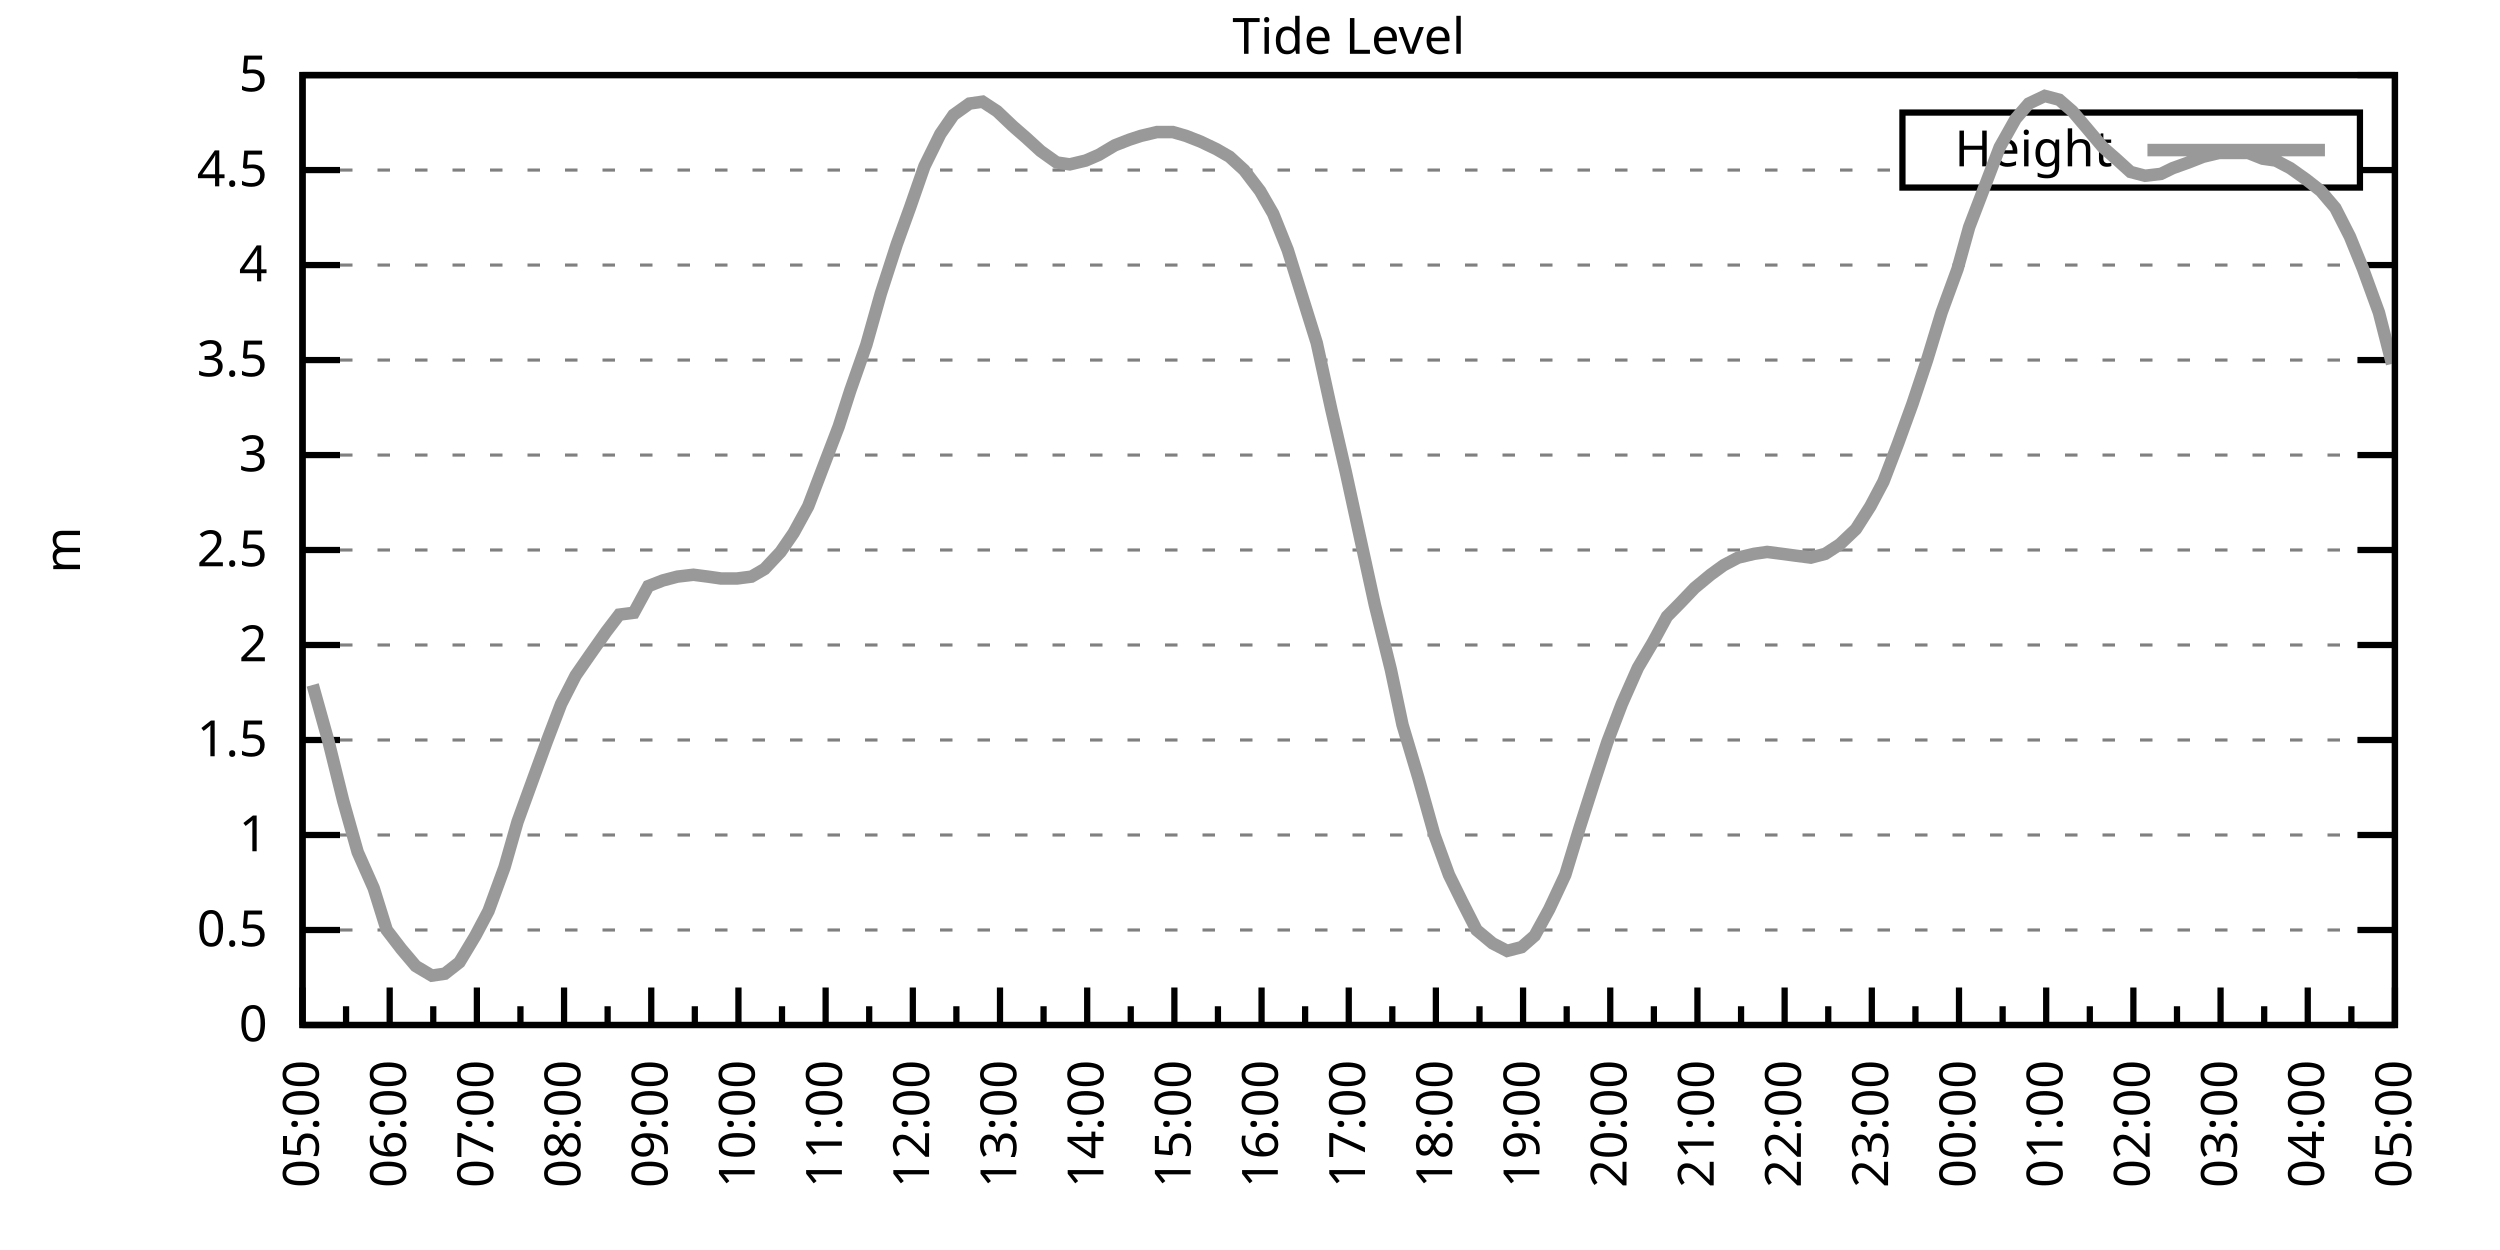
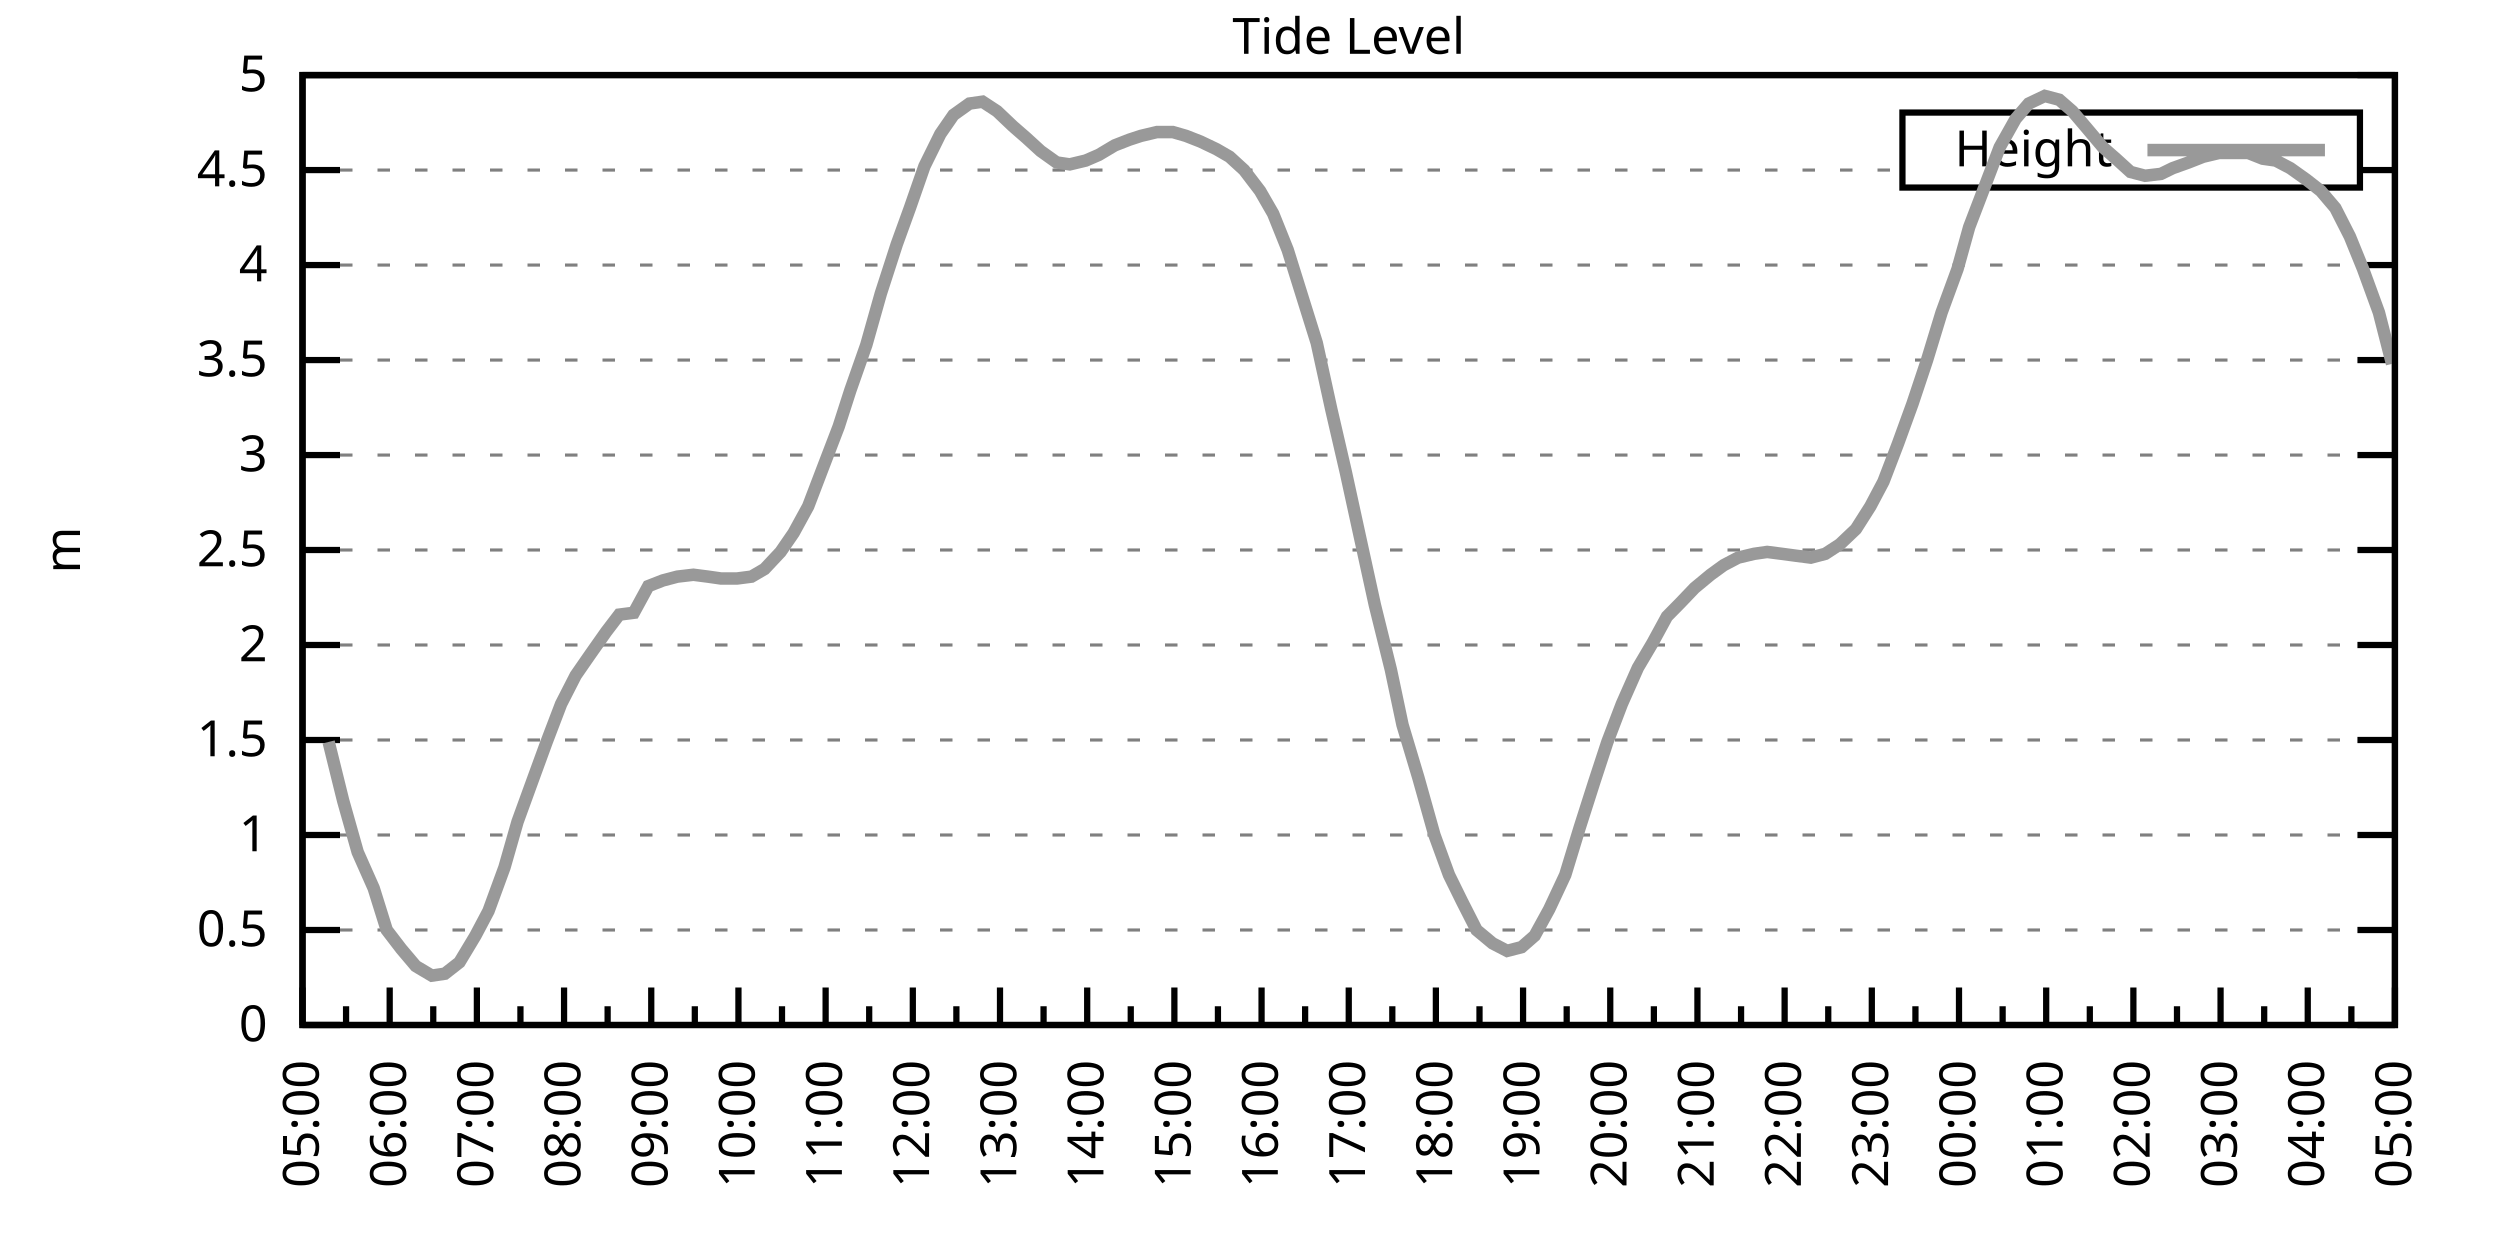
<svg xmlns="http://www.w3.org/2000/svg" xmlns:xlink="http://www.w3.org/1999/xlink" width="400" height="200" viewBox="0 0 400 200">
  <g id="gnuplot_canvas">
    <rect x="0" y="0" width="400" height="200" fill="none" />
    <defs>
      <circle id="gpDot" r="0.5" stroke-width="0.5" stroke="currentColor" />
      <path id="gpPt0" stroke-width="0.333" stroke="currentColor" d="M-1,0 h2 M0,-1 v2" />
      <path id="gpPt1" stroke-width="0.333" stroke="currentColor" d="M-1,-1 L1,1 M1,-1 L-1,1" />
      <path id="gpPt2" stroke-width="0.333" stroke="currentColor" d="M-1,0 L1,0 M0,-1 L0,1 M-1,-1 L1,1 M-1,1 L1,-1" />
      <rect id="gpPt3" stroke-width="0.333" stroke="currentColor" x="-1" y="-1" width="2" height="2" />
      <rect id="gpPt4" stroke-width="0.333" stroke="currentColor" fill="currentColor" x="-1" y="-1" width="2" height="2" />
      <circle id="gpPt5" stroke-width="0.333" stroke="currentColor" cx="0" cy="0" r="1" />
      <use xlink:href="#gpPt5" id="gpPt6" fill="currentColor" stroke="none" />
      <path id="gpPt7" stroke-width="0.333" stroke="currentColor" d="M0,-1.33 L-1.33,0.67 L1.33,0.67 z" />
      <use xlink:href="#gpPt7" id="gpPt8" fill="currentColor" stroke="none" />
      <use xlink:href="#gpPt7" id="gpPt9" stroke="currentColor" transform="rotate(180)" />
      <use xlink:href="#gpPt9" id="gpPt10" fill="currentColor" stroke="none" />
      <use xlink:href="#gpPt3" id="gpPt11" stroke="currentColor" transform="rotate(45)" />
      <use xlink:href="#gpPt11" id="gpPt12" fill="currentColor" stroke="none" />
      <path id="gpPt13" stroke-width="0.333" stroke="currentColor" d="M0,1.330 L1.265,0.411 L0.782,-1.067 L-0.782,-1.076 L-1.265,0.411 z" />
      <use xlink:href="#gpPt13" id="gpPt14" fill="currentColor" stroke="none" />
      <filter id="textbox" filterUnits="objectBoundingBox" x="0" y="0" height="1" width="1">
        <feFlood flood-color="white" flood-opacity="1" result="bgnd" />
        <feComposite in="SourceGraphic" in2="bgnd" operator="atop" />
      </filter>
      <filter id="greybox" filterUnits="objectBoundingBox" x="0" y="0" height="1" width="1">
        <feFlood flood-color="lightgrey" flood-opacity="1" result="grey" />
        <feComposite in="SourceGraphic" in2="grey" operator="atop" />
      </filter>
    </defs>
    <g fill="none" color="white" stroke="currentColor" stroke-width="1.00" stroke-linecap="butt" stroke-linejoin="miter">
</g>
    <g fill="none" color="black" stroke="currentColor" stroke-width="1.00" stroke-linecap="butt" stroke-linejoin="miter">
      <g stroke="none" shape-rendering="crispEdges">
        <polygon fill="rgb(255, 255, 255)" points="48.40,164.00 383.18,164.00 383.18,12.02 48.40,12.02 " />
      </g>
    </g>
    <g fill="none" color="black" stroke="currentColor" stroke-width="1.00" stroke-linecap="butt" stroke-linejoin="miter">
</g>
    <g fill="none" color="black" stroke="black" stroke-width="0.50" stroke-linecap="butt" stroke-linejoin="miter">
</g>
    <g fill="none" color="gray" stroke="currentColor" stroke-width="0.50" stroke-linecap="butt" stroke-linejoin="miter">
      <path stroke="gray" stroke-dasharray="2,4" class="gridline" d="M48.40,164.00 L383.19,164.00  " />
    </g>
    <g fill="none" color="gray" stroke="gray" stroke-width="1.00" stroke-linecap="butt" stroke-linejoin="miter">
</g>
    <g fill="none" color="black" stroke="currentColor" stroke-width="1.00" stroke-linecap="butt" stroke-linejoin="miter">
      <path stroke="black" d="M48.40,164.00 L54.40,164.00 M383.19,164.00 L377.19,164.00  " />
      <g transform="translate(42.80,166.60)" stroke="none" fill="black" font-family="Sans" font-size="8.00" text-anchor="end">
        <text>
          <tspan font-family="Sans"> 0</tspan>
        </text>
      </g>
    </g>
    <g fill="none" color="black" stroke="currentColor" stroke-width="1.00" stroke-linecap="butt" stroke-linejoin="miter">
</g>
    <g fill="none" color="black" stroke="black" stroke-width="0.50" stroke-linecap="butt" stroke-linejoin="miter">
</g>
    <g fill="none" color="gray" stroke="currentColor" stroke-width="0.50" stroke-linecap="butt" stroke-linejoin="miter">
      <path stroke="gray" stroke-dasharray="2,4" class="gridline" d="M48.40,148.80 L383.19,148.80  " />
    </g>
    <g fill="none" color="gray" stroke="gray" stroke-width="1.00" stroke-linecap="butt" stroke-linejoin="miter">
</g>
    <g fill="none" color="black" stroke="currentColor" stroke-width="1.00" stroke-linecap="butt" stroke-linejoin="miter">
      <path stroke="black" d="M48.40,148.80 L54.40,148.80 M383.19,148.80 L377.19,148.80  " />
      <g transform="translate(42.80,151.40)" stroke="none" fill="black" font-family="Sans" font-size="8.00" text-anchor="end">
        <text>
          <tspan font-family="Sans"> 0.5</tspan>
        </text>
      </g>
    </g>
    <g fill="none" color="black" stroke="currentColor" stroke-width="1.00" stroke-linecap="butt" stroke-linejoin="miter">
</g>
    <g fill="none" color="black" stroke="black" stroke-width="0.50" stroke-linecap="butt" stroke-linejoin="miter">
</g>
    <g fill="none" color="gray" stroke="currentColor" stroke-width="0.50" stroke-linecap="butt" stroke-linejoin="miter">
      <path stroke="gray" stroke-dasharray="2,4" class="gridline" d="M48.40,133.60 L383.19,133.60  " />
    </g>
    <g fill="none" color="gray" stroke="gray" stroke-width="1.00" stroke-linecap="butt" stroke-linejoin="miter">
</g>
    <g fill="none" color="black" stroke="currentColor" stroke-width="1.00" stroke-linecap="butt" stroke-linejoin="miter">
      <path stroke="black" d="M48.40,133.60 L54.40,133.60 M383.19,133.60 L377.19,133.60  " />
      <g transform="translate(42.80,136.20)" stroke="none" fill="black" font-family="Sans" font-size="8.00" text-anchor="end">
        <text>
          <tspan font-family="Sans"> 1</tspan>
        </text>
      </g>
    </g>
    <g fill="none" color="black" stroke="currentColor" stroke-width="1.00" stroke-linecap="butt" stroke-linejoin="miter">
</g>
    <g fill="none" color="black" stroke="black" stroke-width="0.50" stroke-linecap="butt" stroke-linejoin="miter">
</g>
    <g fill="none" color="gray" stroke="currentColor" stroke-width="0.50" stroke-linecap="butt" stroke-linejoin="miter">
      <path stroke="gray" stroke-dasharray="2,4" class="gridline" d="M48.40,118.40 L383.19,118.40  " />
    </g>
    <g fill="none" color="gray" stroke="gray" stroke-width="1.00" stroke-linecap="butt" stroke-linejoin="miter">
</g>
    <g fill="none" color="black" stroke="currentColor" stroke-width="1.00" stroke-linecap="butt" stroke-linejoin="miter">
      <path stroke="black" d="M48.40,118.40 L54.40,118.40 M383.19,118.40 L377.19,118.40  " />
      <g transform="translate(42.80,121.00)" stroke="none" fill="black" font-family="Sans" font-size="8.00" text-anchor="end">
        <text>
          <tspan font-family="Sans"> 1.5</tspan>
        </text>
      </g>
    </g>
    <g fill="none" color="black" stroke="currentColor" stroke-width="1.00" stroke-linecap="butt" stroke-linejoin="miter">
</g>
    <g fill="none" color="black" stroke="black" stroke-width="0.50" stroke-linecap="butt" stroke-linejoin="miter">
</g>
    <g fill="none" color="gray" stroke="currentColor" stroke-width="0.50" stroke-linecap="butt" stroke-linejoin="miter">
      <path stroke="gray" stroke-dasharray="2,4" class="gridline" d="M48.40,103.20 L383.19,103.20  " />
    </g>
    <g fill="none" color="gray" stroke="gray" stroke-width="1.00" stroke-linecap="butt" stroke-linejoin="miter">
</g>
    <g fill="none" color="black" stroke="currentColor" stroke-width="1.00" stroke-linecap="butt" stroke-linejoin="miter">
      <path stroke="black" d="M48.40,103.20 L54.40,103.20 M383.19,103.20 L377.19,103.20  " />
      <g transform="translate(42.80,105.80)" stroke="none" fill="black" font-family="Sans" font-size="8.00" text-anchor="end">
        <text>
          <tspan font-family="Sans"> 2</tspan>
        </text>
      </g>
    </g>
    <g fill="none" color="black" stroke="currentColor" stroke-width="1.00" stroke-linecap="butt" stroke-linejoin="miter">
</g>
    <g fill="none" color="black" stroke="black" stroke-width="0.50" stroke-linecap="butt" stroke-linejoin="miter">
</g>
    <g fill="none" color="gray" stroke="currentColor" stroke-width="0.50" stroke-linecap="butt" stroke-linejoin="miter">
      <path stroke="gray" stroke-dasharray="2,4" class="gridline" d="M48.40,88.00 L383.19,88.00  " />
    </g>
    <g fill="none" color="gray" stroke="gray" stroke-width="1.00" stroke-linecap="butt" stroke-linejoin="miter">
</g>
    <g fill="none" color="black" stroke="currentColor" stroke-width="1.00" stroke-linecap="butt" stroke-linejoin="miter">
      <path stroke="black" d="M48.40,88.00 L54.40,88.00 M383.19,88.00 L377.19,88.00  " />
      <g transform="translate(42.80,90.60)" stroke="none" fill="black" font-family="Sans" font-size="8.00" text-anchor="end">
        <text>
          <tspan font-family="Sans"> 2.5</tspan>
        </text>
      </g>
    </g>
    <g fill="none" color="black" stroke="currentColor" stroke-width="1.00" stroke-linecap="butt" stroke-linejoin="miter">
</g>
    <g fill="none" color="black" stroke="black" stroke-width="0.50" stroke-linecap="butt" stroke-linejoin="miter">
</g>
    <g fill="none" color="gray" stroke="currentColor" stroke-width="0.50" stroke-linecap="butt" stroke-linejoin="miter">
      <path stroke="gray" stroke-dasharray="2,4" class="gridline" d="M48.40,72.81 L383.19,72.81  " />
    </g>
    <g fill="none" color="gray" stroke="gray" stroke-width="1.00" stroke-linecap="butt" stroke-linejoin="miter">
</g>
    <g fill="none" color="black" stroke="currentColor" stroke-width="1.00" stroke-linecap="butt" stroke-linejoin="miter">
      <path stroke="black" d="M48.40,72.81 L54.40,72.81 M383.19,72.81 L377.19,72.81  " />
      <g transform="translate(42.80,75.41)" stroke="none" fill="black" font-family="Sans" font-size="8.00" text-anchor="end">
        <text>
          <tspan font-family="Sans"> 3</tspan>
        </text>
      </g>
    </g>
    <g fill="none" color="black" stroke="currentColor" stroke-width="1.00" stroke-linecap="butt" stroke-linejoin="miter">
</g>
    <g fill="none" color="black" stroke="black" stroke-width="0.50" stroke-linecap="butt" stroke-linejoin="miter">
</g>
    <g fill="none" color="gray" stroke="currentColor" stroke-width="0.50" stroke-linecap="butt" stroke-linejoin="miter">
      <path stroke="gray" stroke-dasharray="2,4" class="gridline" d="M48.40,57.61 L383.19,57.61  " />
    </g>
    <g fill="none" color="gray" stroke="gray" stroke-width="1.00" stroke-linecap="butt" stroke-linejoin="miter">
</g>
    <g fill="none" color="black" stroke="currentColor" stroke-width="1.00" stroke-linecap="butt" stroke-linejoin="miter">
      <path stroke="black" d="M48.40,57.61 L54.40,57.61 M383.19,57.61 L377.19,57.61  " />
      <g transform="translate(42.80,60.21)" stroke="none" fill="black" font-family="Sans" font-size="8.00" text-anchor="end">
        <text>
          <tspan font-family="Sans"> 3.5</tspan>
        </text>
      </g>
    </g>
    <g fill="none" color="black" stroke="currentColor" stroke-width="1.00" stroke-linecap="butt" stroke-linejoin="miter">
</g>
    <g fill="none" color="black" stroke="black" stroke-width="0.50" stroke-linecap="butt" stroke-linejoin="miter">
</g>
    <g fill="none" color="gray" stroke="currentColor" stroke-width="0.50" stroke-linecap="butt" stroke-linejoin="miter">
      <path stroke="gray" stroke-dasharray="2,4" class="gridline" d="M48.40,42.41 L383.19,42.41  " />
    </g>
    <g fill="none" color="gray" stroke="gray" stroke-width="1.00" stroke-linecap="butt" stroke-linejoin="miter">
</g>
    <g fill="none" color="black" stroke="currentColor" stroke-width="1.00" stroke-linecap="butt" stroke-linejoin="miter">
      <path stroke="black" d="M48.40,42.41 L54.40,42.41 M383.19,42.41 L377.19,42.41  " />
      <g transform="translate(42.80,45.01)" stroke="none" fill="black" font-family="Sans" font-size="8.00" text-anchor="end">
        <text>
          <tspan font-family="Sans"> 4</tspan>
        </text>
      </g>
    </g>
    <g fill="none" color="black" stroke="currentColor" stroke-width="1.00" stroke-linecap="butt" stroke-linejoin="miter">
</g>
    <g fill="none" color="black" stroke="black" stroke-width="0.50" stroke-linecap="butt" stroke-linejoin="miter">
</g>
    <g fill="none" color="gray" stroke="currentColor" stroke-width="0.50" stroke-linecap="butt" stroke-linejoin="miter">
      <path stroke="gray" stroke-dasharray="2,4" class="gridline" d="M48.40,27.21 L304.39,27.21 M377.59,27.21 L383.19,27.21  " />
    </g>
    <g fill="none" color="gray" stroke="gray" stroke-width="1.00" stroke-linecap="butt" stroke-linejoin="miter">
</g>
    <g fill="none" color="black" stroke="currentColor" stroke-width="1.00" stroke-linecap="butt" stroke-linejoin="miter">
      <path stroke="black" d="M48.40,27.21 L54.40,27.21 M383.19,27.21 L377.19,27.21  " />
      <g transform="translate(42.80,29.81)" stroke="none" fill="black" font-family="Sans" font-size="8.00" text-anchor="end">
        <text>
          <tspan font-family="Sans"> 4.5</tspan>
        </text>
      </g>
    </g>
    <g fill="none" color="black" stroke="currentColor" stroke-width="1.00" stroke-linecap="butt" stroke-linejoin="miter">
</g>
    <g fill="none" color="black" stroke="black" stroke-width="0.50" stroke-linecap="butt" stroke-linejoin="miter">
</g>
    <g fill="none" color="gray" stroke="currentColor" stroke-width="0.50" stroke-linecap="butt" stroke-linejoin="miter">
      <path stroke="gray" stroke-dasharray="2,4" class="gridline" d="M48.40,12.01 L383.19,12.01  " />
    </g>
    <g fill="none" color="gray" stroke="gray" stroke-width="1.00" stroke-linecap="butt" stroke-linejoin="miter">
</g>
    <g fill="none" color="black" stroke="currentColor" stroke-width="1.00" stroke-linecap="butt" stroke-linejoin="miter">
      <path stroke="black" d="M48.40,12.01 L54.40,12.01 M383.19,12.01 L377.19,12.01  " />
      <g transform="translate(42.80,14.61)" stroke="none" fill="black" font-family="Sans" font-size="8.00" text-anchor="end">
        <text>
          <tspan font-family="Sans"> 5</tspan>
        </text>
      </g>
    </g>
    <g fill="none" color="black" stroke="currentColor" stroke-width="1.00" stroke-linecap="butt" stroke-linejoin="miter">
      <path stroke="black" d="M48.40,164.00 L48.40,158.00  " />
      <g transform="translate(51.00,169.60) rotate(270)" stroke="none" fill="black" font-family="Sans" font-size="8.00" text-anchor="end">
        <text>
          <tspan font-family="Sans">05:00</tspan>
        </text>
      </g>
    </g>
    <g fill="none" color="black" stroke="currentColor" stroke-width="1.00" stroke-linecap="butt" stroke-linejoin="miter">
      <path stroke="black" d="M55.37,164.00 L55.37,161.00 M62.35,164.00 L62.35,158.00  " />
      <g transform="translate(64.95,169.60) rotate(270)" stroke="none" fill="black" font-family="Sans" font-size="8.00" text-anchor="end">
        <text>
          <tspan font-family="Sans">06:00</tspan>
        </text>
      </g>
    </g>
    <g fill="none" color="black" stroke="currentColor" stroke-width="1.00" stroke-linecap="butt" stroke-linejoin="miter">
      <path stroke="black" d="M69.32,164.00 L69.32,161.00 M76.30,164.00 L76.30,158.00  " />
      <g transform="translate(78.90,169.60) rotate(270)" stroke="none" fill="black" font-family="Sans" font-size="8.00" text-anchor="end">
        <text>
          <tspan font-family="Sans">07:00</tspan>
        </text>
      </g>
    </g>
    <g fill="none" color="black" stroke="currentColor" stroke-width="1.00" stroke-linecap="butt" stroke-linejoin="miter">
      <path stroke="black" d="M83.27,164.00 L83.27,161.00 M90.25,164.00 L90.25,158.00  " />
      <g transform="translate(92.85,169.60) rotate(270)" stroke="none" fill="black" font-family="Sans" font-size="8.00" text-anchor="end">
        <text>
          <tspan font-family="Sans">08:00</tspan>
        </text>
      </g>
    </g>
    <g fill="none" color="black" stroke="currentColor" stroke-width="1.00" stroke-linecap="butt" stroke-linejoin="miter">
      <path stroke="black" d="M97.22,164.00 L97.22,161.00 M104.20,164.00 L104.20,158.00  " />
      <g transform="translate(106.80,169.60) rotate(270)" stroke="none" fill="black" font-family="Sans" font-size="8.00" text-anchor="end">
        <text>
          <tspan font-family="Sans">09:00</tspan>
        </text>
      </g>
    </g>
    <g fill="none" color="black" stroke="currentColor" stroke-width="1.00" stroke-linecap="butt" stroke-linejoin="miter">
      <path stroke="black" d="M111.17,164.00 L111.17,161.00 M118.15,164.00 L118.15,158.00  " />
      <g transform="translate(120.75,169.60) rotate(270)" stroke="none" fill="black" font-family="Sans" font-size="8.00" text-anchor="end">
        <text>
          <tspan font-family="Sans">10:00</tspan>
        </text>
      </g>
    </g>
    <g fill="none" color="black" stroke="currentColor" stroke-width="1.00" stroke-linecap="butt" stroke-linejoin="miter">
      <path stroke="black" d="M125.12,164.00 L125.12,161.00 M132.10,164.00 L132.10,158.00  " />
      <g transform="translate(134.70,169.60) rotate(270)" stroke="none" fill="black" font-family="Sans" font-size="8.00" text-anchor="end">
        <text>
          <tspan font-family="Sans">11:00</tspan>
        </text>
      </g>
    </g>
    <g fill="none" color="black" stroke="currentColor" stroke-width="1.00" stroke-linecap="butt" stroke-linejoin="miter">
      <path stroke="black" d="M139.07,164.00 L139.07,161.00 M146.05,164.00 L146.05,158.00  " />
      <g transform="translate(148.65,169.60) rotate(270)" stroke="none" fill="black" font-family="Sans" font-size="8.00" text-anchor="end">
        <text>
          <tspan font-family="Sans">12:00</tspan>
        </text>
      </g>
    </g>
    <g fill="none" color="black" stroke="currentColor" stroke-width="1.00" stroke-linecap="butt" stroke-linejoin="miter">
      <path stroke="black" d="M153.02,164.00 L153.02,161.00 M160.00,164.00 L160.00,158.00  " />
      <g transform="translate(162.60,169.60) rotate(270)" stroke="none" fill="black" font-family="Sans" font-size="8.00" text-anchor="end">
        <text>
          <tspan font-family="Sans">13:00</tspan>
        </text>
      </g>
    </g>
    <g fill="none" color="black" stroke="currentColor" stroke-width="1.00" stroke-linecap="butt" stroke-linejoin="miter">
      <path stroke="black" d="M166.97,164.00 L166.97,161.00 M173.95,164.00 L173.95,158.00  " />
      <g transform="translate(176.55,169.60) rotate(270)" stroke="none" fill="black" font-family="Sans" font-size="8.00" text-anchor="end">
        <text>
          <tspan font-family="Sans">14:00</tspan>
        </text>
      </g>
    </g>
    <g fill="none" color="black" stroke="currentColor" stroke-width="1.00" stroke-linecap="butt" stroke-linejoin="miter">
      <path stroke="black" d="M180.92,164.00 L180.92,161.00 M187.90,164.00 L187.90,158.00  " />
      <g transform="translate(190.50,169.60) rotate(270)" stroke="none" fill="black" font-family="Sans" font-size="8.00" text-anchor="end">
        <text>
          <tspan font-family="Sans">15:00</tspan>
        </text>
      </g>
    </g>
    <g fill="none" color="black" stroke="currentColor" stroke-width="1.00" stroke-linecap="butt" stroke-linejoin="miter">
      <path stroke="black" d="M194.87,164.00 L194.87,161.00 M201.85,164.00 L201.85,158.00  " />
      <g transform="translate(204.45,169.60) rotate(270)" stroke="none" fill="black" font-family="Sans" font-size="8.00" text-anchor="end">
        <text>
          <tspan font-family="Sans">16:00</tspan>
        </text>
      </g>
    </g>
    <g fill="none" color="black" stroke="currentColor" stroke-width="1.00" stroke-linecap="butt" stroke-linejoin="miter">
      <path stroke="black" d="M208.82,164.00 L208.82,161.00 M215.80,164.00 L215.80,158.00  " />
      <g transform="translate(218.40,169.60) rotate(270)" stroke="none" fill="black" font-family="Sans" font-size="8.00" text-anchor="end">
        <text>
          <tspan font-family="Sans">17:00</tspan>
        </text>
      </g>
    </g>
    <g fill="none" color="black" stroke="currentColor" stroke-width="1.00" stroke-linecap="butt" stroke-linejoin="miter">
      <path stroke="black" d="M222.77,164.00 L222.77,161.00 M229.74,164.00 L229.74,158.00  " />
      <g transform="translate(232.34,169.60) rotate(270)" stroke="none" fill="black" font-family="Sans" font-size="8.00" text-anchor="end">
        <text>
          <tspan font-family="Sans">18:00</tspan>
        </text>
      </g>
    </g>
    <g fill="none" color="black" stroke="currentColor" stroke-width="1.00" stroke-linecap="butt" stroke-linejoin="miter">
      <path stroke="black" d="M236.72,164.00 L236.72,161.00 M243.69,164.00 L243.69,158.00  " />
      <g transform="translate(246.29,169.60) rotate(270)" stroke="none" fill="black" font-family="Sans" font-size="8.00" text-anchor="end">
        <text>
          <tspan font-family="Sans">19:00</tspan>
        </text>
      </g>
    </g>
    <g fill="none" color="black" stroke="currentColor" stroke-width="1.00" stroke-linecap="butt" stroke-linejoin="miter">
      <path stroke="black" d="M250.67,164.00 L250.67,161.00 M257.64,164.00 L257.64,158.00  " />
      <g transform="translate(260.24,169.60) rotate(270)" stroke="none" fill="black" font-family="Sans" font-size="8.00" text-anchor="end">
        <text>
          <tspan font-family="Sans">20:00</tspan>
        </text>
      </g>
    </g>
    <g fill="none" color="black" stroke="currentColor" stroke-width="1.00" stroke-linecap="butt" stroke-linejoin="miter">
      <path stroke="black" d="M264.62,164.00 L264.62,161.00 M271.59,164.00 L271.59,158.00  " />
      <g transform="translate(274.19,169.60) rotate(270)" stroke="none" fill="black" font-family="Sans" font-size="8.00" text-anchor="end">
        <text>
          <tspan font-family="Sans">21:00</tspan>
        </text>
      </g>
    </g>
    <g fill="none" color="black" stroke="currentColor" stroke-width="1.00" stroke-linecap="butt" stroke-linejoin="miter">
      <path stroke="black" d="M278.57,164.00 L278.57,161.00 M285.54,164.00 L285.54,158.00  " />
      <g transform="translate(288.14,169.60) rotate(270)" stroke="none" fill="black" font-family="Sans" font-size="8.00" text-anchor="end">
        <text>
          <tspan font-family="Sans">22:00</tspan>
        </text>
      </g>
    </g>
    <g fill="none" color="black" stroke="currentColor" stroke-width="1.00" stroke-linecap="butt" stroke-linejoin="miter">
      <path stroke="black" d="M292.52,164.00 L292.52,161.00 M299.49,164.00 L299.49,158.00  " />
      <g transform="translate(302.09,169.60) rotate(270)" stroke="none" fill="black" font-family="Sans" font-size="8.00" text-anchor="end">
        <text>
          <tspan font-family="Sans">23:00</tspan>
        </text>
      </g>
    </g>
    <g fill="none" color="black" stroke="currentColor" stroke-width="1.00" stroke-linecap="butt" stroke-linejoin="miter">
      <path stroke="black" d="M306.47,164.00 L306.47,161.00 M313.44,164.00 L313.44,158.00  " />
      <g transform="translate(316.04,169.60) rotate(270)" stroke="none" fill="black" font-family="Sans" font-size="8.00" text-anchor="end">
        <text>
          <tspan font-family="Sans">00:00</tspan>
        </text>
      </g>
    </g>
    <g fill="none" color="black" stroke="currentColor" stroke-width="1.00" stroke-linecap="butt" stroke-linejoin="miter">
      <path stroke="black" d="M320.42,164.00 L320.42,161.00 M327.39,164.00 L327.39,158.00  " />
      <g transform="translate(329.99,169.60) rotate(270)" stroke="none" fill="black" font-family="Sans" font-size="8.00" text-anchor="end">
        <text>
          <tspan font-family="Sans">01:00</tspan>
        </text>
      </g>
    </g>
    <g fill="none" color="black" stroke="currentColor" stroke-width="1.00" stroke-linecap="butt" stroke-linejoin="miter">
      <path stroke="black" d="M334.37,164.00 L334.37,161.00 M341.34,164.00 L341.34,158.00  " />
      <g transform="translate(343.94,169.60) rotate(270)" stroke="none" fill="black" font-family="Sans" font-size="8.00" text-anchor="end">
        <text>
          <tspan font-family="Sans">02:00</tspan>
        </text>
      </g>
    </g>
    <g fill="none" color="black" stroke="currentColor" stroke-width="1.00" stroke-linecap="butt" stroke-linejoin="miter">
      <path stroke="black" d="M348.32,164.00 L348.32,161.00 M355.29,164.00 L355.29,158.00  " />
      <g transform="translate(357.89,169.60) rotate(270)" stroke="none" fill="black" font-family="Sans" font-size="8.00" text-anchor="end">
        <text>
          <tspan font-family="Sans">03:00</tspan>
        </text>
      </g>
    </g>
    <g fill="none" color="black" stroke="currentColor" stroke-width="1.00" stroke-linecap="butt" stroke-linejoin="miter">
      <path stroke="black" d="M362.27,164.00 L362.27,161.00 M369.24,164.00 L369.24,158.00  " />
      <g transform="translate(371.84,169.60) rotate(270)" stroke="none" fill="black" font-family="Sans" font-size="8.00" text-anchor="end">
        <text>
          <tspan font-family="Sans">04:00</tspan>
        </text>
      </g>
    </g>
    <g fill="none" color="black" stroke="currentColor" stroke-width="1.00" stroke-linecap="butt" stroke-linejoin="miter">
      <path stroke="black" d="M376.22,164.00 L376.22,161.00 M383.19,164.00 L383.19,158.00  " />
      <g transform="translate(385.79,169.60) rotate(270)" stroke="none" fill="black" font-family="Sans" font-size="8.00" text-anchor="end">
        <text>
          <tspan font-family="Sans">05:00</tspan>
        </text>
      </g>
    </g>
    <g fill="none" color="black" stroke="currentColor" stroke-width="1.00" stroke-linecap="butt" stroke-linejoin="miter">
</g>
    <g fill="none" color="black" stroke="currentColor" stroke-width="1.00" stroke-linecap="butt" stroke-linejoin="miter">
      <path stroke="black" d="M48.40,12.01 L48.40,164.00 L383.19,164.00 L383.19,12.01 L48.40,12.01 Z  " />
    </g>
    <g fill="none" color="black" stroke="currentColor" stroke-width="1.00" stroke-linecap="butt" stroke-linejoin="miter">
      <g transform="translate(12.80,88.01) rotate(270)" stroke="none" fill="black" font-family="Sans" font-size="8.00" text-anchor="middle">
        <text>
          <tspan font-family="Sans">m</tspan>
        </text>
      </g>
    </g>
    <g fill="none" color="black" stroke="currentColor" stroke-width="1.00" stroke-linecap="butt" stroke-linejoin="miter">
</g>
    <g fill="none" color="black" stroke="currentColor" stroke-width="1.00" stroke-linecap="butt" stroke-linejoin="miter">
      <path stroke="black" d="M304.39,30.01 L304.39,18.01 L377.59,18.01 L377.59,30.01 L304.39,30.01 Z  " />
    </g>
    <g id="Tide_level_plot_1">
      <g fill="none" color="white" stroke="black" stroke-width="2.00" stroke-linecap="butt" stroke-linejoin="miter">
</g>
      <g fill="none" color="black" stroke="currentColor" stroke-width="2.00" stroke-linecap="butt" stroke-linejoin="miter">
        <g transform="translate(337.99,26.61)" stroke="none" fill="black" font-family="Sans" font-size="8.00" text-anchor="end">
          <text>
            <tspan font-family="Sans">Height</tspan>
          </text>
        </g>
      </g>
      <g fill="none" color="black" stroke="currentColor" stroke-width="2.00" stroke-linecap="butt" stroke-linejoin="miter">
-         <path stroke="rgb(153, 153, 153)" d="M343.59,24.01 L371.99,24.01 M50.03,109.59 L52.58,118.71 L54.91,128.13 L57.23,136.34 L59.79,142.11 L61.88,148.80   L64.21,151.84 L66.53,154.58 L69.09,156.10 L71.18,155.79 L73.51,153.97 L76.07,149.71 L78.16,145.76 L80.72,138.77   L82.81,131.47 L85.13,125.09 L87.46,118.71 L89.78,112.63 L92.11,108.07 L94.43,104.72 L96.99,101.08 L99.08,98.34   L101.41,98.04 L103.73,93.78 L106.06,92.87 L108.38,92.26 L110.94,91.96 L113.27,92.26 L115.36,92.56 L117.92,92.56   L120.24,92.26 L122.33,91.04 L124.89,88.31 L126.98,85.27 L129.31,81.01 L131.63,74.93 L134.19,68.25 L136.05,62.47   L138.61,55.18 L140.93,46.97 L143.49,39.06 L145.58,33.29 L147.91,26.60 L150.46,21.43 L152.56,18.39 L155.11,16.57   L157.21,16.27 L159.53,17.79 L162.09,20.22 L164.18,22.04 L166.51,24.17 L169.06,25.99 L171.16,26.30 L173.71,25.69   L175.81,24.78 L178.36,23.26 L180.69,22.35 L182.55,21.74 L185.11,21.13 L187.66,21.13 L189.76,21.74 L192.08,22.65   L194.64,23.87 L196.73,25.08 L199.06,27.21 L201.61,30.55 L203.71,34.20 L206.03,39.98 L208.59,48.18 L210.68,54.87   L213.01,65.51 L215.33,75.54 L217.65,86.18 L219.98,96.82 L222.54,107.16 L224.40,115.97 L226.95,124.48 L229.51,133.60   L231.84,139.99 L233.93,144.24 L236.25,148.80 L238.81,150.93 L241.14,152.14 L243.46,151.54 L245.55,149.71 L247.88,145.46   L250.44,139.99 L252.76,132.39 L255.09,125.09 L257.18,118.71 L259.50,112.63 L262.06,106.85 L264.39,102.90 L266.71,98.64   L268.80,96.52 L271.13,94.08 L273.69,91.96 L275.78,90.44 L278.10,89.22 L280.66,88.61 L282.75,88.31 L285.08,88.61   L287.40,88.92 L289.73,89.22 L292.05,88.61 L294.38,87.09 L296.94,84.66 L299.26,81.01 L301.35,77.06 L303.68,70.98   L306.00,64.60 L308.33,57.61 L310.65,50.01 L313.21,43.02 L315.07,36.33 L317.63,29.64 L319.95,23.56 L322.51,19.00   L324.60,16.57 L327.16,15.35 L329.48,15.96 L331.58,17.79 L333.90,20.52 L336.46,23.56 L338.55,25.39 L340.88,27.51   L343.20,28.12 L345.76,27.82 L347.62,26.91 L350.18,25.99 L352.50,25.08 L355.06,24.47 L357.15,24.47 L359.71,24.47   L362.03,25.39 L364.13,25.69 L366.45,26.91 L369.01,28.73 L371.33,30.55 L373.66,33.29 L375.98,37.85 L378.08,43.02   L380.63,50.01 L382.73,58.21  " />
+         <path stroke="rgb(153, 153, 153)" d="M343.59,24.01 L371.99,24.01 M52.58,118.71 L54.91,128.13 L57.23,136.34 L59.79,142.11 L61.88,148.80 L64.21,151.84   L66.53,154.58 L69.09,156.10 L71.18,155.79 L73.51,153.97 L76.07,149.71 L78.16,145.76 L80.72,138.77 L82.81,131.47   L85.13,125.09 L87.46,118.71 L89.78,112.63 L92.11,108.07 L94.43,104.72 L96.99,101.08 L99.08,98.34 L101.41,98.04   L103.73,93.78 L106.06,92.87 L108.38,92.26 L110.94,91.96 L113.27,92.26 L115.36,92.56 L117.92,92.56 L120.24,92.26   L122.33,91.04 L124.89,88.31 L126.98,85.27 L129.31,81.01 L131.63,74.93 L134.19,68.25 L136.05,62.47 L138.61,55.18   L140.93,46.97 L143.49,39.06 L145.58,33.29 L147.91,26.60 L150.46,21.43 L152.56,18.39 L155.11,16.57 L157.21,16.27   L159.53,17.79 L162.09,20.22 L164.18,22.04 L166.51,24.17 L169.06,25.99 L171.16,26.30 L173.71,25.69 L175.81,24.78   L178.36,23.26 L180.69,22.35 L182.55,21.74 L185.11,21.13 L187.66,21.13 L189.76,21.74 L192.08,22.65 L194.64,23.87   L196.73,25.08 L199.06,27.21 L201.61,30.55 L203.71,34.20 L206.03,39.98 L208.59,48.18 L210.68,54.87 L213.01,65.51   L215.33,75.54 L217.65,86.18 L219.98,96.82 L222.54,107.16 L224.40,115.97 L226.95,124.48 L229.51,133.60 L231.84,139.99   L233.93,144.24 L236.25,148.80 L238.81,150.93 L241.14,152.14 L243.46,151.54 L245.55,149.71 L247.88,145.46 L250.44,139.99   L252.76,132.39 L255.09,125.09 L257.18,118.71 L259.50,112.63 L262.06,106.85 L264.39,102.90 L266.71,98.64 L268.80,96.52   L271.13,94.08 L273.69,91.96 L275.78,90.44 L278.10,89.22 L280.66,88.61 L282.75,88.31 L285.08,88.61 L287.40,88.92   L289.73,89.22 L292.05,88.61 L294.38,87.09 L296.94,84.66 L299.26,81.01 L301.35,77.06 L303.68,70.98 L306.00,64.60   L308.33,57.61 L310.65,50.01 L313.21,43.02 L315.07,36.33 L317.63,29.64 L319.95,23.56 L322.51,19.00 L324.60,16.57   L327.16,15.35 L329.48,15.96 L331.58,17.79 L333.90,20.52 L336.46,23.56 L338.55,25.39 L340.88,27.51 L343.20,28.12   L345.76,27.82 L347.62,26.91 L350.18,25.99 L352.50,25.08 L355.06,24.47 L357.15,24.47 L359.71,24.47 L362.03,25.39   L364.13,25.69 L366.45,26.91 L369.01,28.73 L371.33,30.55 L373.66,33.29 L375.98,37.85 L378.08,43.02 L380.63,50.01   L382.73,58.21  " />
      </g>
    </g>
    <g fill="none" color="black" stroke="currentColor" stroke-width="2.00" stroke-linecap="butt" stroke-linejoin="miter">
</g>
    <g fill="none" color="black" stroke="black" stroke-width="1.00" stroke-linecap="butt" stroke-linejoin="miter">
</g>
    <g fill="none" color="black" stroke="currentColor" stroke-width="1.00" stroke-linecap="butt" stroke-linejoin="miter">
      <path stroke="black" d="M48.40,12.01 L48.40,164.00 L383.19,164.00 L383.19,12.01 L48.40,12.01 Z  " />
    </g>
    <g fill="none" color="black" stroke="currentColor" stroke-width="1.00" stroke-linecap="butt" stroke-linejoin="miter">
      <g transform="translate(215.79,8.61)" stroke="none" fill="black" font-family="Sans" font-size="8.00" text-anchor="middle">
        <text>
          <tspan font-family="Sans">Tide Level</tspan>
        </text>
      </g>
    </g>
    <g fill="none" color="black" stroke="currentColor" stroke-width="1.00" stroke-linecap="butt" stroke-linejoin="miter">
</g>
  </g>
</svg>
